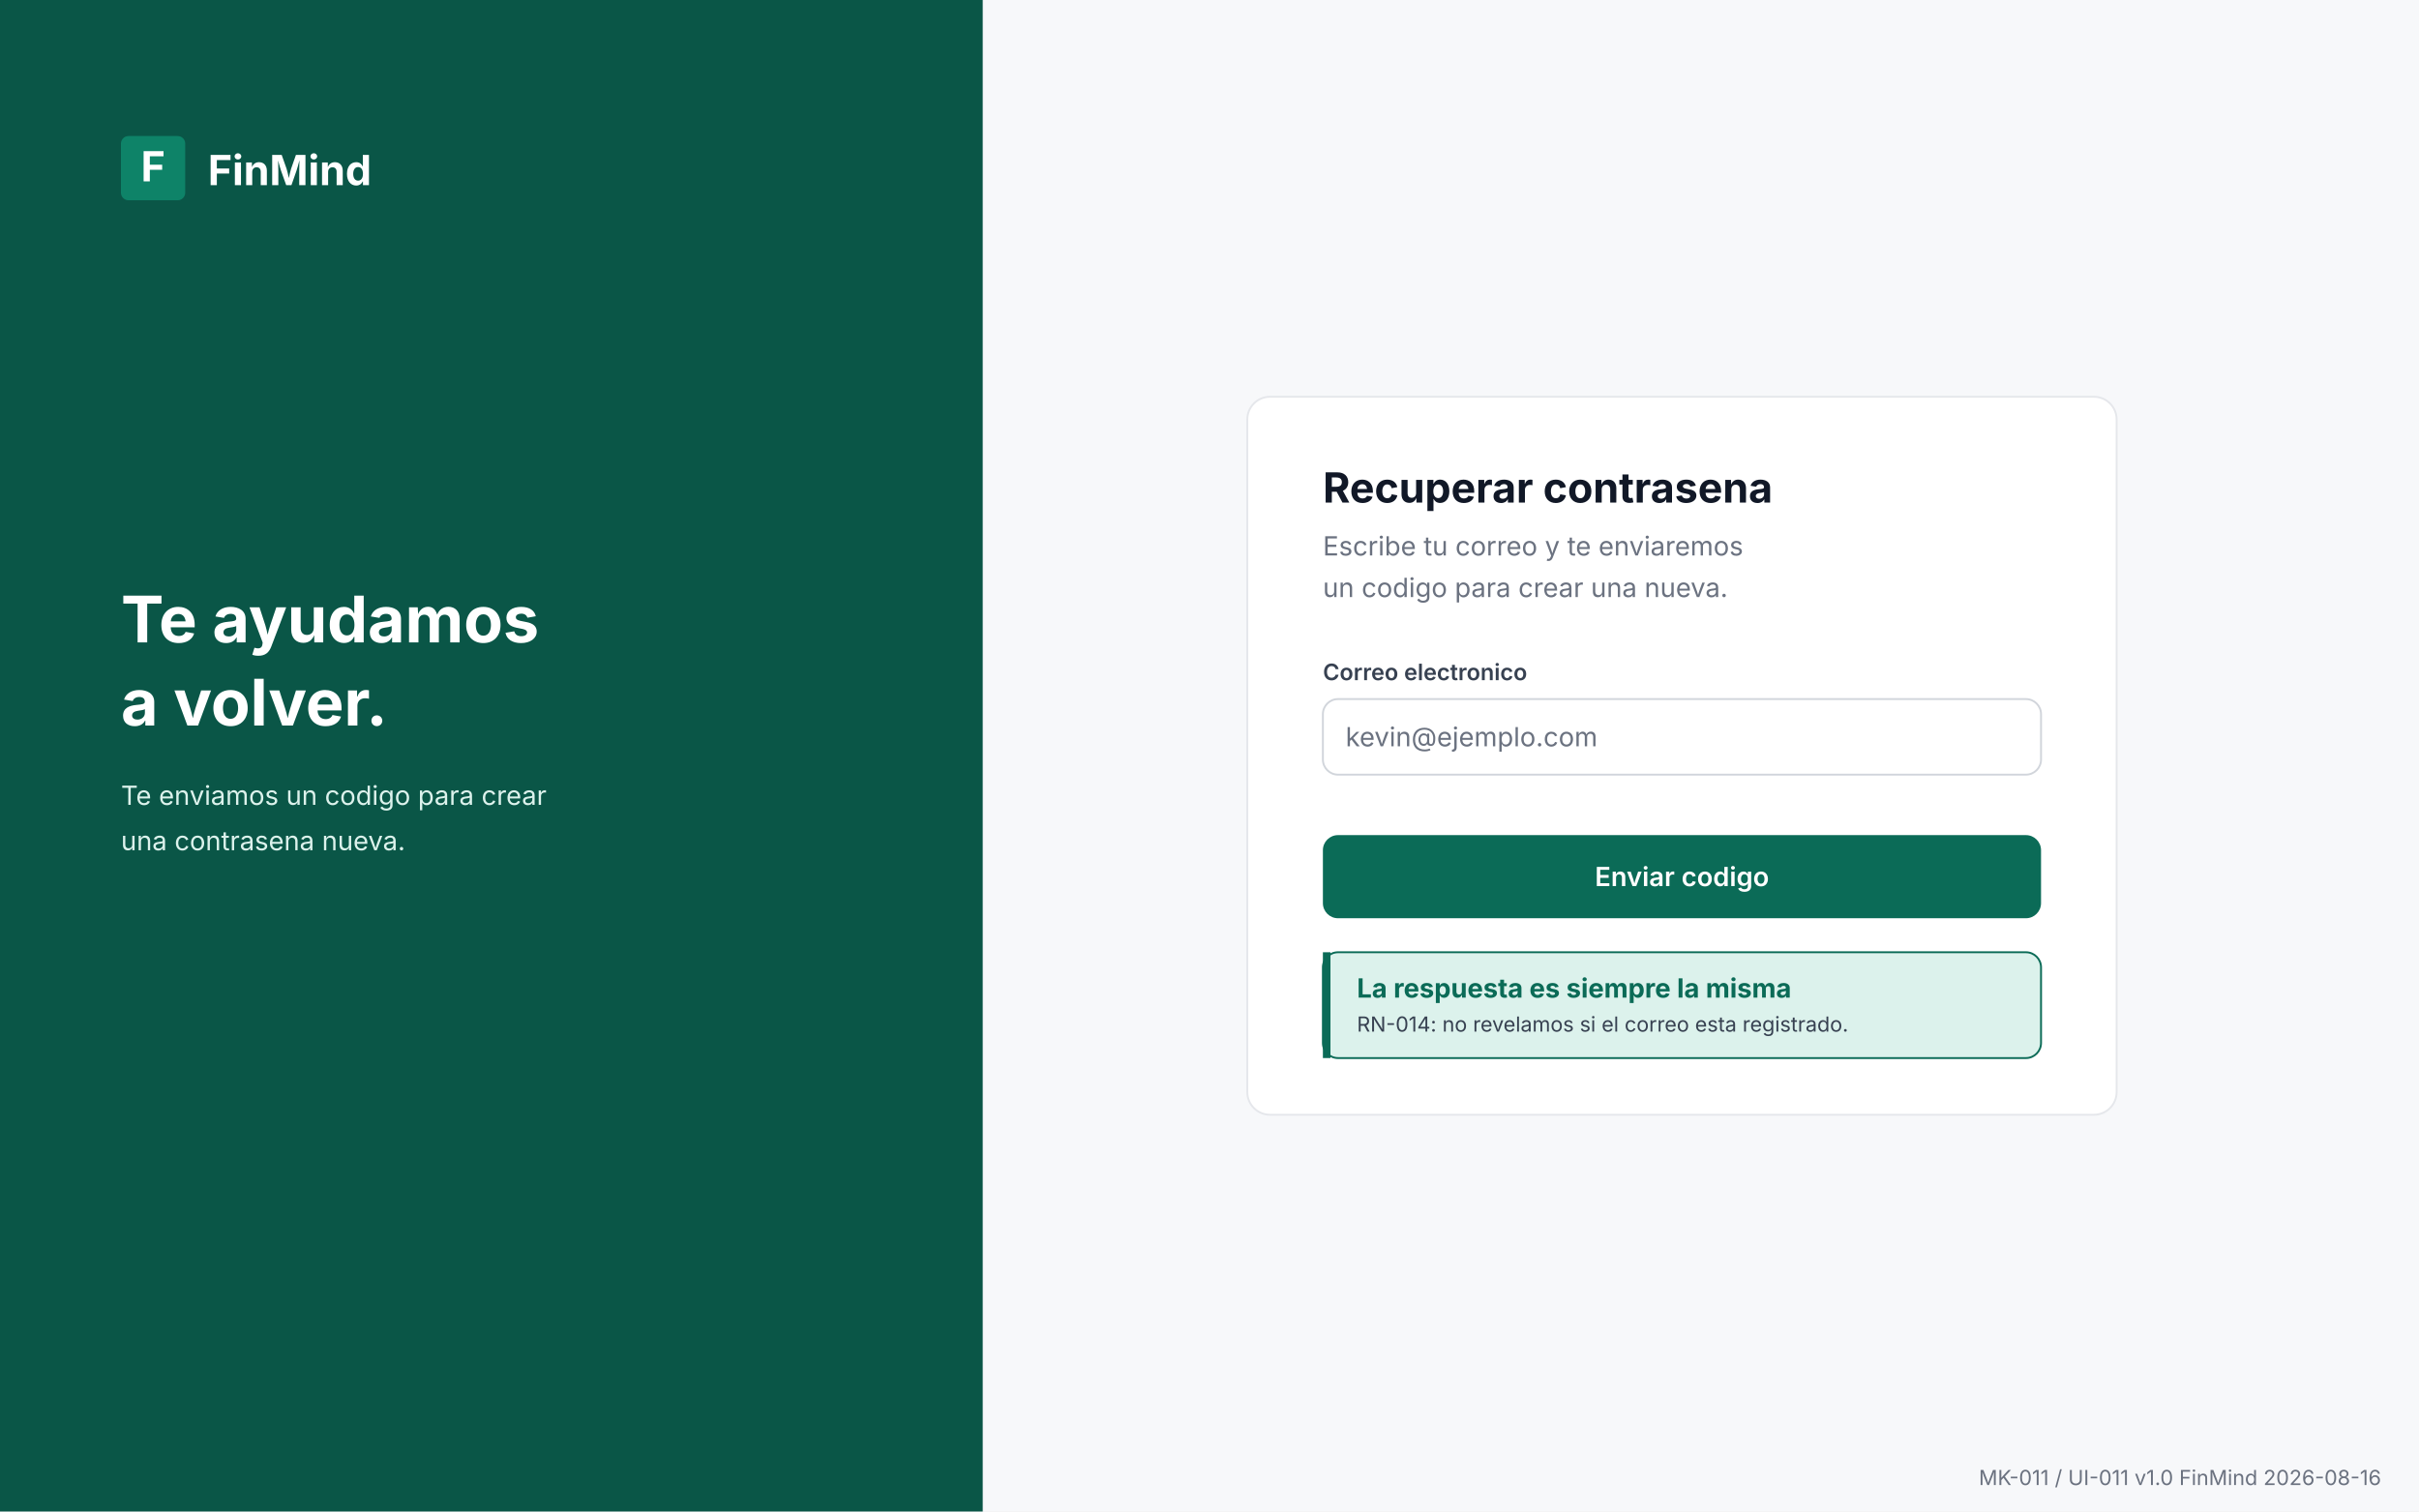
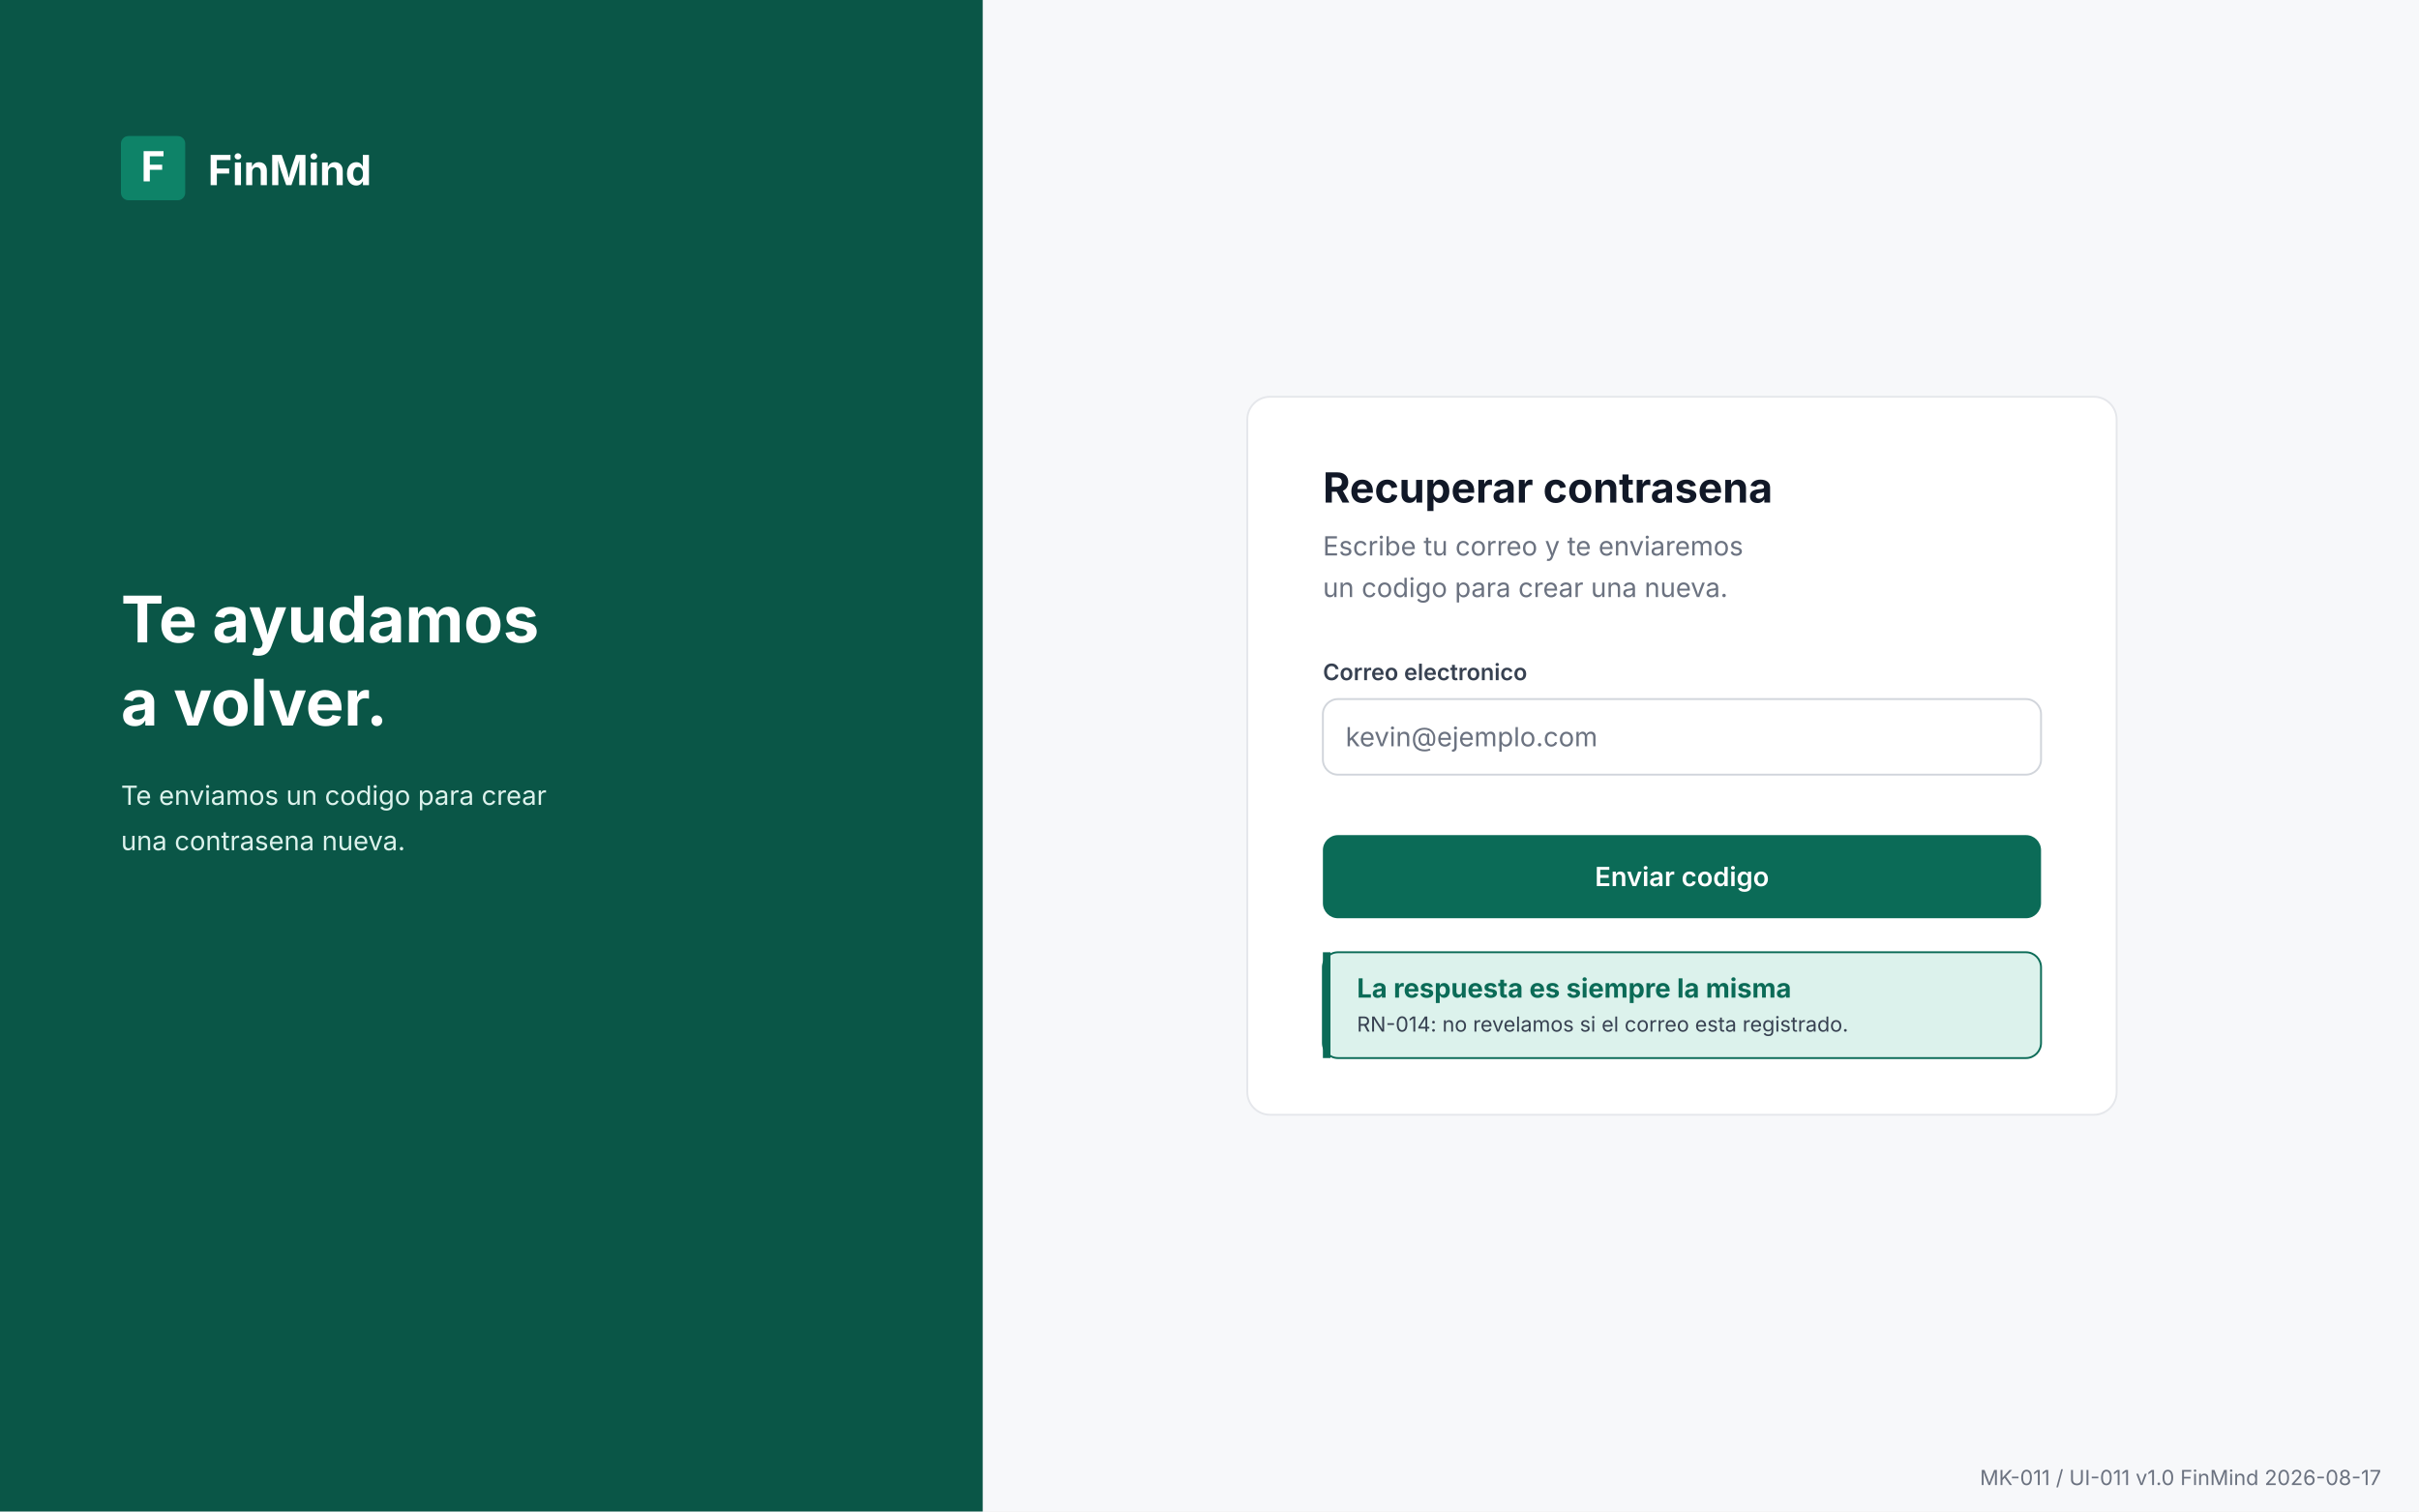
<svg xmlns="http://www.w3.org/2000/svg" viewBox="0 0 1280 800" width="1280" height="800" role="img" aria-labelledby="t d">
  <rect x="0" y="0" width="1280" height="800" rx="0" fill="#F7F8FA" />
  <rect x="0" y="0" width="520" height="800" rx="0" fill="#0A5647" />
  <rect x="64" y="72" width="34" height="34" rx="4" fill="#0E8368" />
  <text x="81" y="96" font-family="Inter, 'Segoe UI', system-ui, sans-serif" font-size="22" font-weight="700" fill="#FFFFFF" text-anchor="middle">F</text>
  <text x="110" y="98" font-family="Inter, 'Segoe UI', system-ui, sans-serif" font-size="22" font-weight="700" fill="#FFFFFF" text-anchor="start">FinMind</text>
  <text x="64" y="340" font-family="Inter, 'Segoe UI', system-ui, sans-serif" font-size="34" font-weight="700" fill="#FFFFFF" text-anchor="start">Te ayudamos</text>
  <text x="64" y="384" font-family="Inter, 'Segoe UI', system-ui, sans-serif" font-size="34" font-weight="700" fill="#FFFFFF" text-anchor="start">a volver.</text>
  <text x="64" y="426" font-family="Inter, 'Segoe UI', system-ui, sans-serif" font-size="14" font-weight="400" fill="#DCF2EC" text-anchor="start">Te enviamos un codigo para crear</text>
  <text x="64" y="450" font-family="Inter, 'Segoe UI', system-ui, sans-serif" font-size="14" font-weight="400" fill="#DCF2EC" text-anchor="start">una contrasena nueva.</text>
  <rect x="660" y="210" width="460" height="380" rx="12" fill="#FFFFFF" stroke="#E5E7EB" stroke-width="1" />
  <text x="700" y="266" font-family="Inter, 'Segoe UI', system-ui, sans-serif" font-size="22" font-weight="700" fill="#111827" text-anchor="start">Recuperar contrasena</text>
  <text x="700" y="294" font-family="Inter, 'Segoe UI', system-ui, sans-serif" font-size="14" font-weight="400" fill="#6B7280" text-anchor="start">Escribe tu correo y te enviaremos</text>
  <text x="700" y="316" font-family="Inter, 'Segoe UI', system-ui, sans-serif" font-size="14" font-weight="400" fill="#6B7280" text-anchor="start">un codigo para crear una nueva.</text>
  <text x="700" y="360" font-family="Inter, 'Segoe UI', system-ui, sans-serif" font-size="12" font-weight="600" fill="#374151" text-anchor="start">Correo electronico</text>
  <rect x="700" y="370" width="380" height="40" rx="8" fill="#FFFFFF" stroke="#D1D5DB" stroke-width="1" />
  <text x="712" y="395" font-family="Inter, 'Segoe UI', system-ui, sans-serif" font-size="14" font-weight="400" fill="#6B7280" text-anchor="start">kevin@ejemplo.com</text>
  <rect x="700" y="442" width="380" height="44" rx="8" fill="#0B6B57" />
  <text x="890.0" y="469.0" font-family="Inter, 'Segoe UI', system-ui, sans-serif" font-size="14" font-weight="600" fill="#FFFFFF" text-anchor="middle">Enviar codigo</text>
  <rect x="700" y="504" width="380" height="56" rx="8" fill="#DCF2EC" stroke="#0B6B57" stroke-width="1" />
  <rect x="700" y="504" width="4" height="56" rx="0" fill="#0B6B57" />
  <text x="718" y="528" font-family="Inter, 'Segoe UI', system-ui, sans-serif" font-size="14" font-weight="700" fill="#0B6B57" text-anchor="start">La respuesta es siempre la misma</text>
  <text x="718" y="546" font-family="Inter, 'Segoe UI', system-ui, sans-serif" font-size="11" font-weight="400" fill="#374151" text-anchor="start">RN-014: no revelamos si el correo esta registrado.</text>
-   <text x="1260" y="786" font-family="Inter, 'Segoe UI', system-ui, sans-serif" font-size="11" font-weight="400" fill="#6B7280" text-anchor="end">MK-011 / UI-011  v1.0  FinMind  2026-08-16</text>
+   <text x="1260" y="786" font-family="Inter, 'Segoe UI', system-ui, sans-serif" font-size="11" font-weight="400" fill="#6B7280" text-anchor="end">MK-011 / UI-011  v1.0  FinMind  2026-08-17</text>
</svg>
